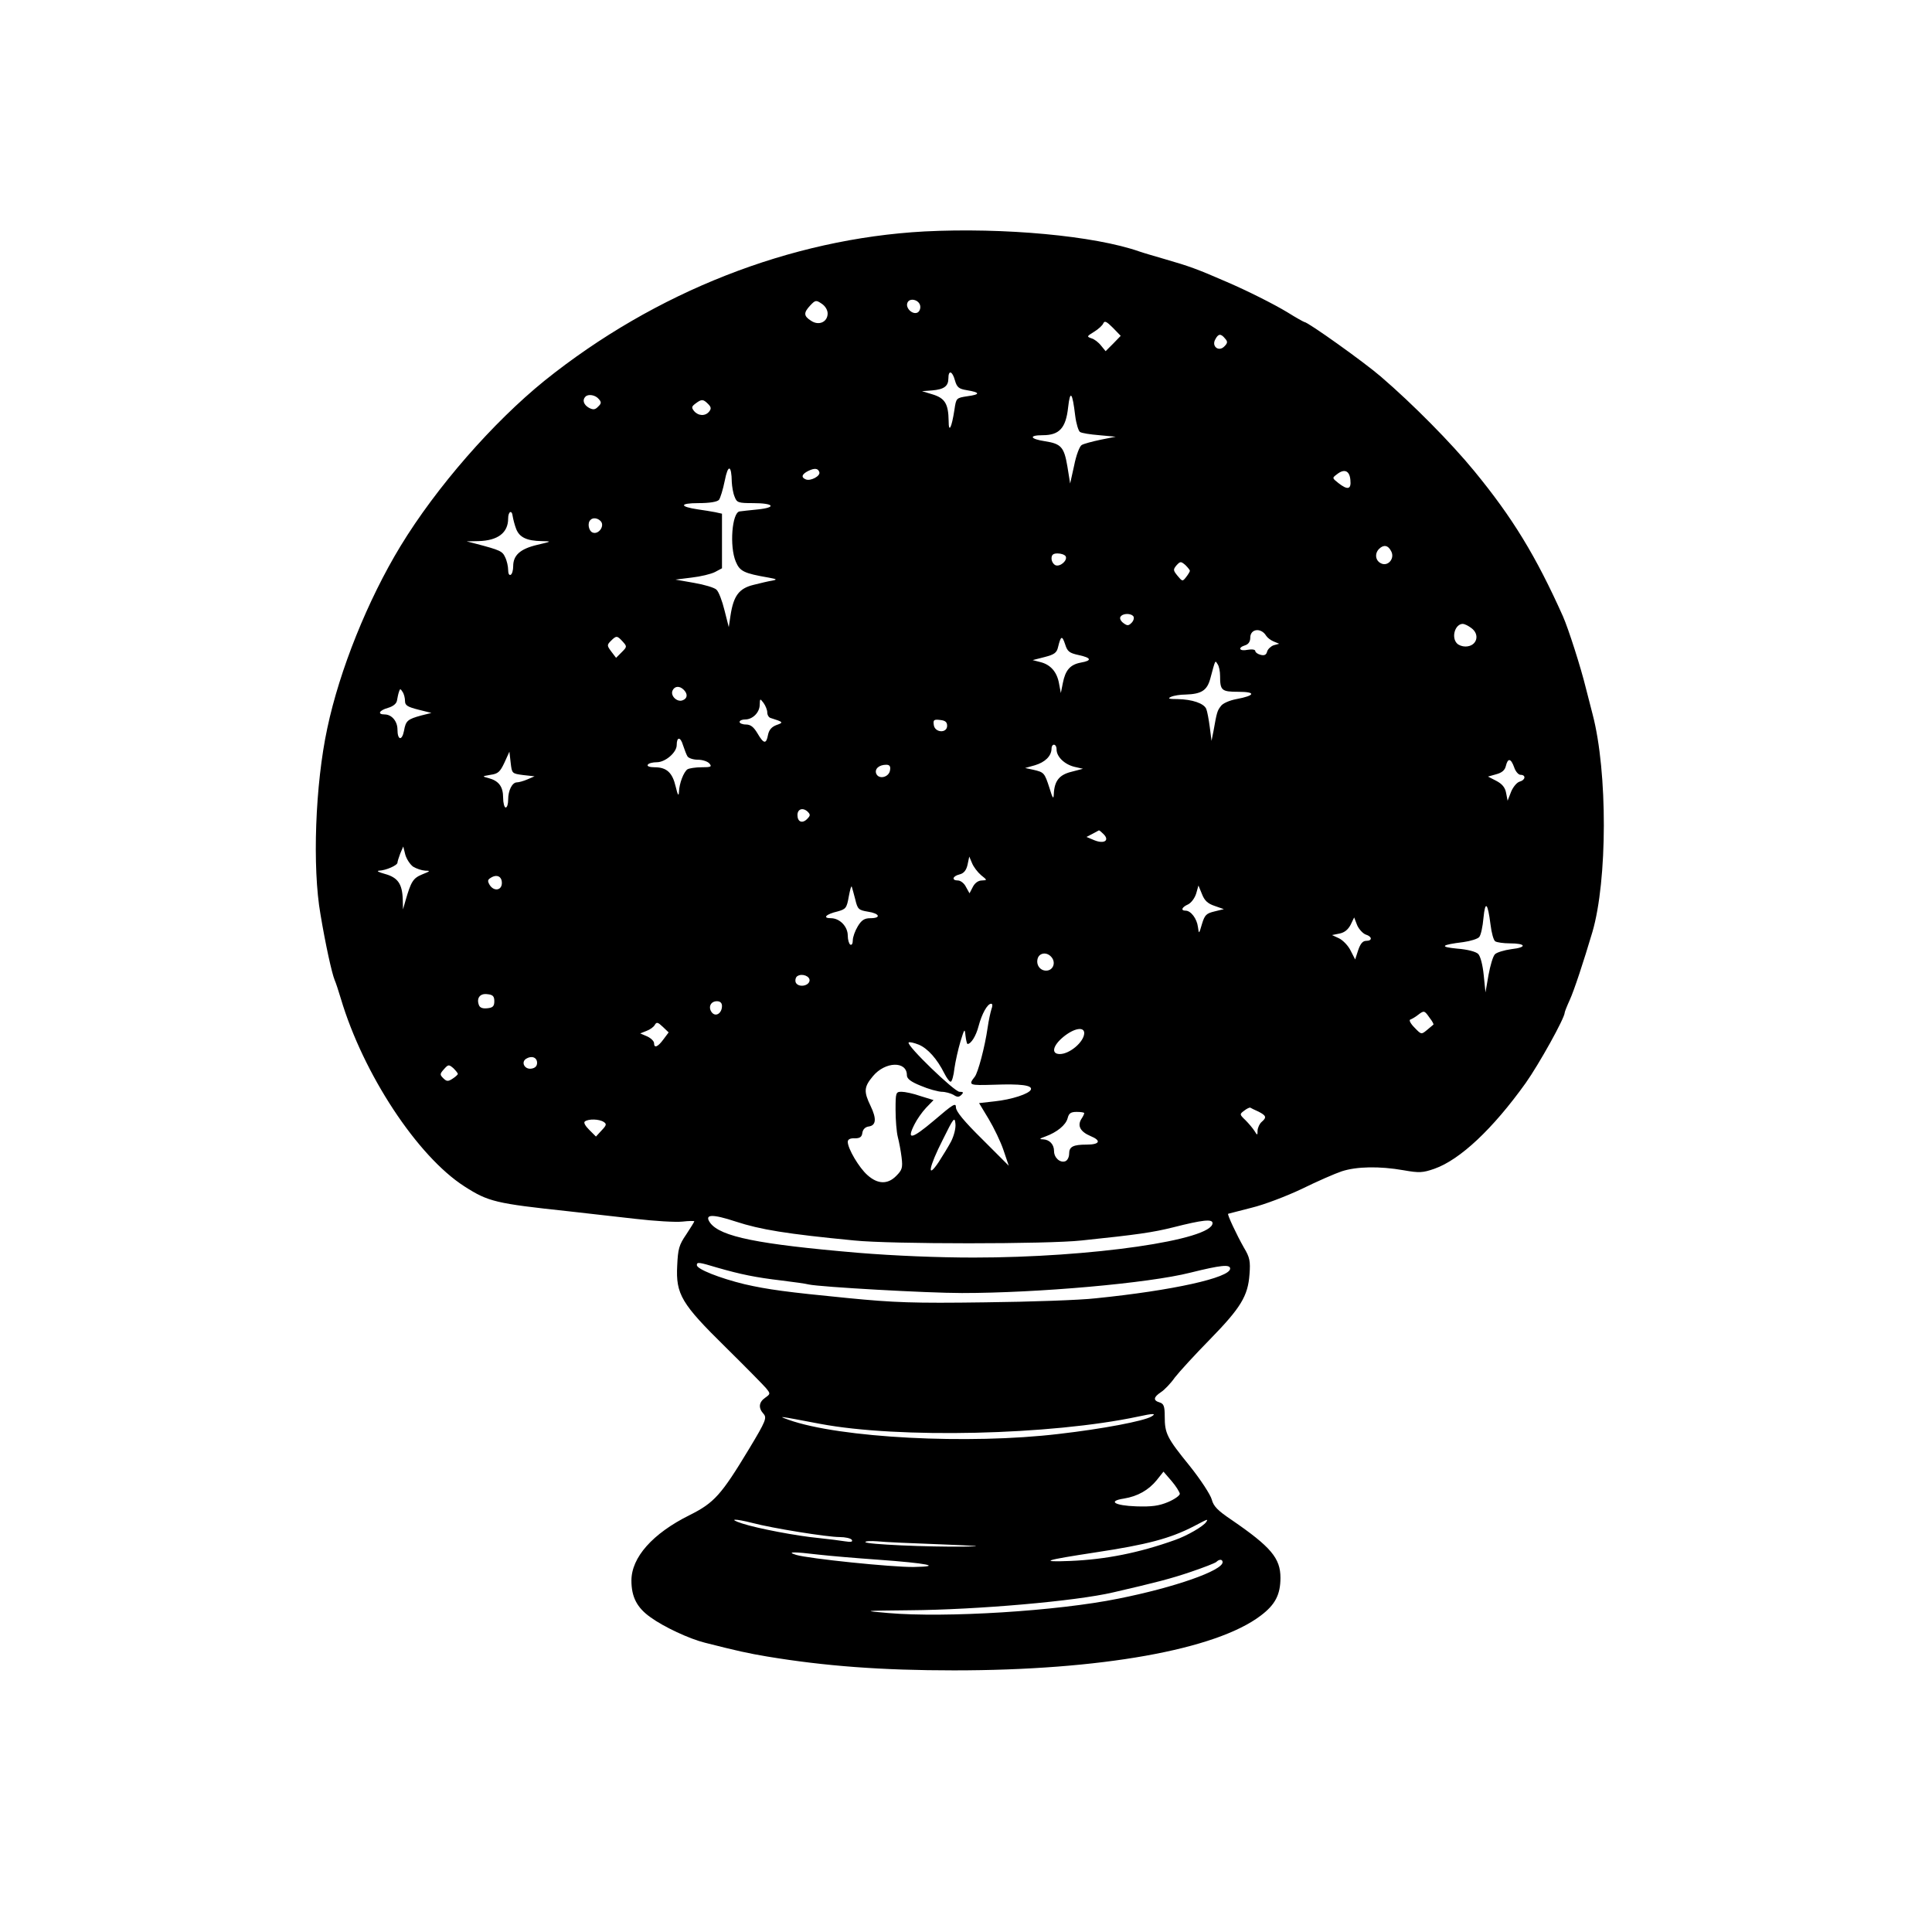
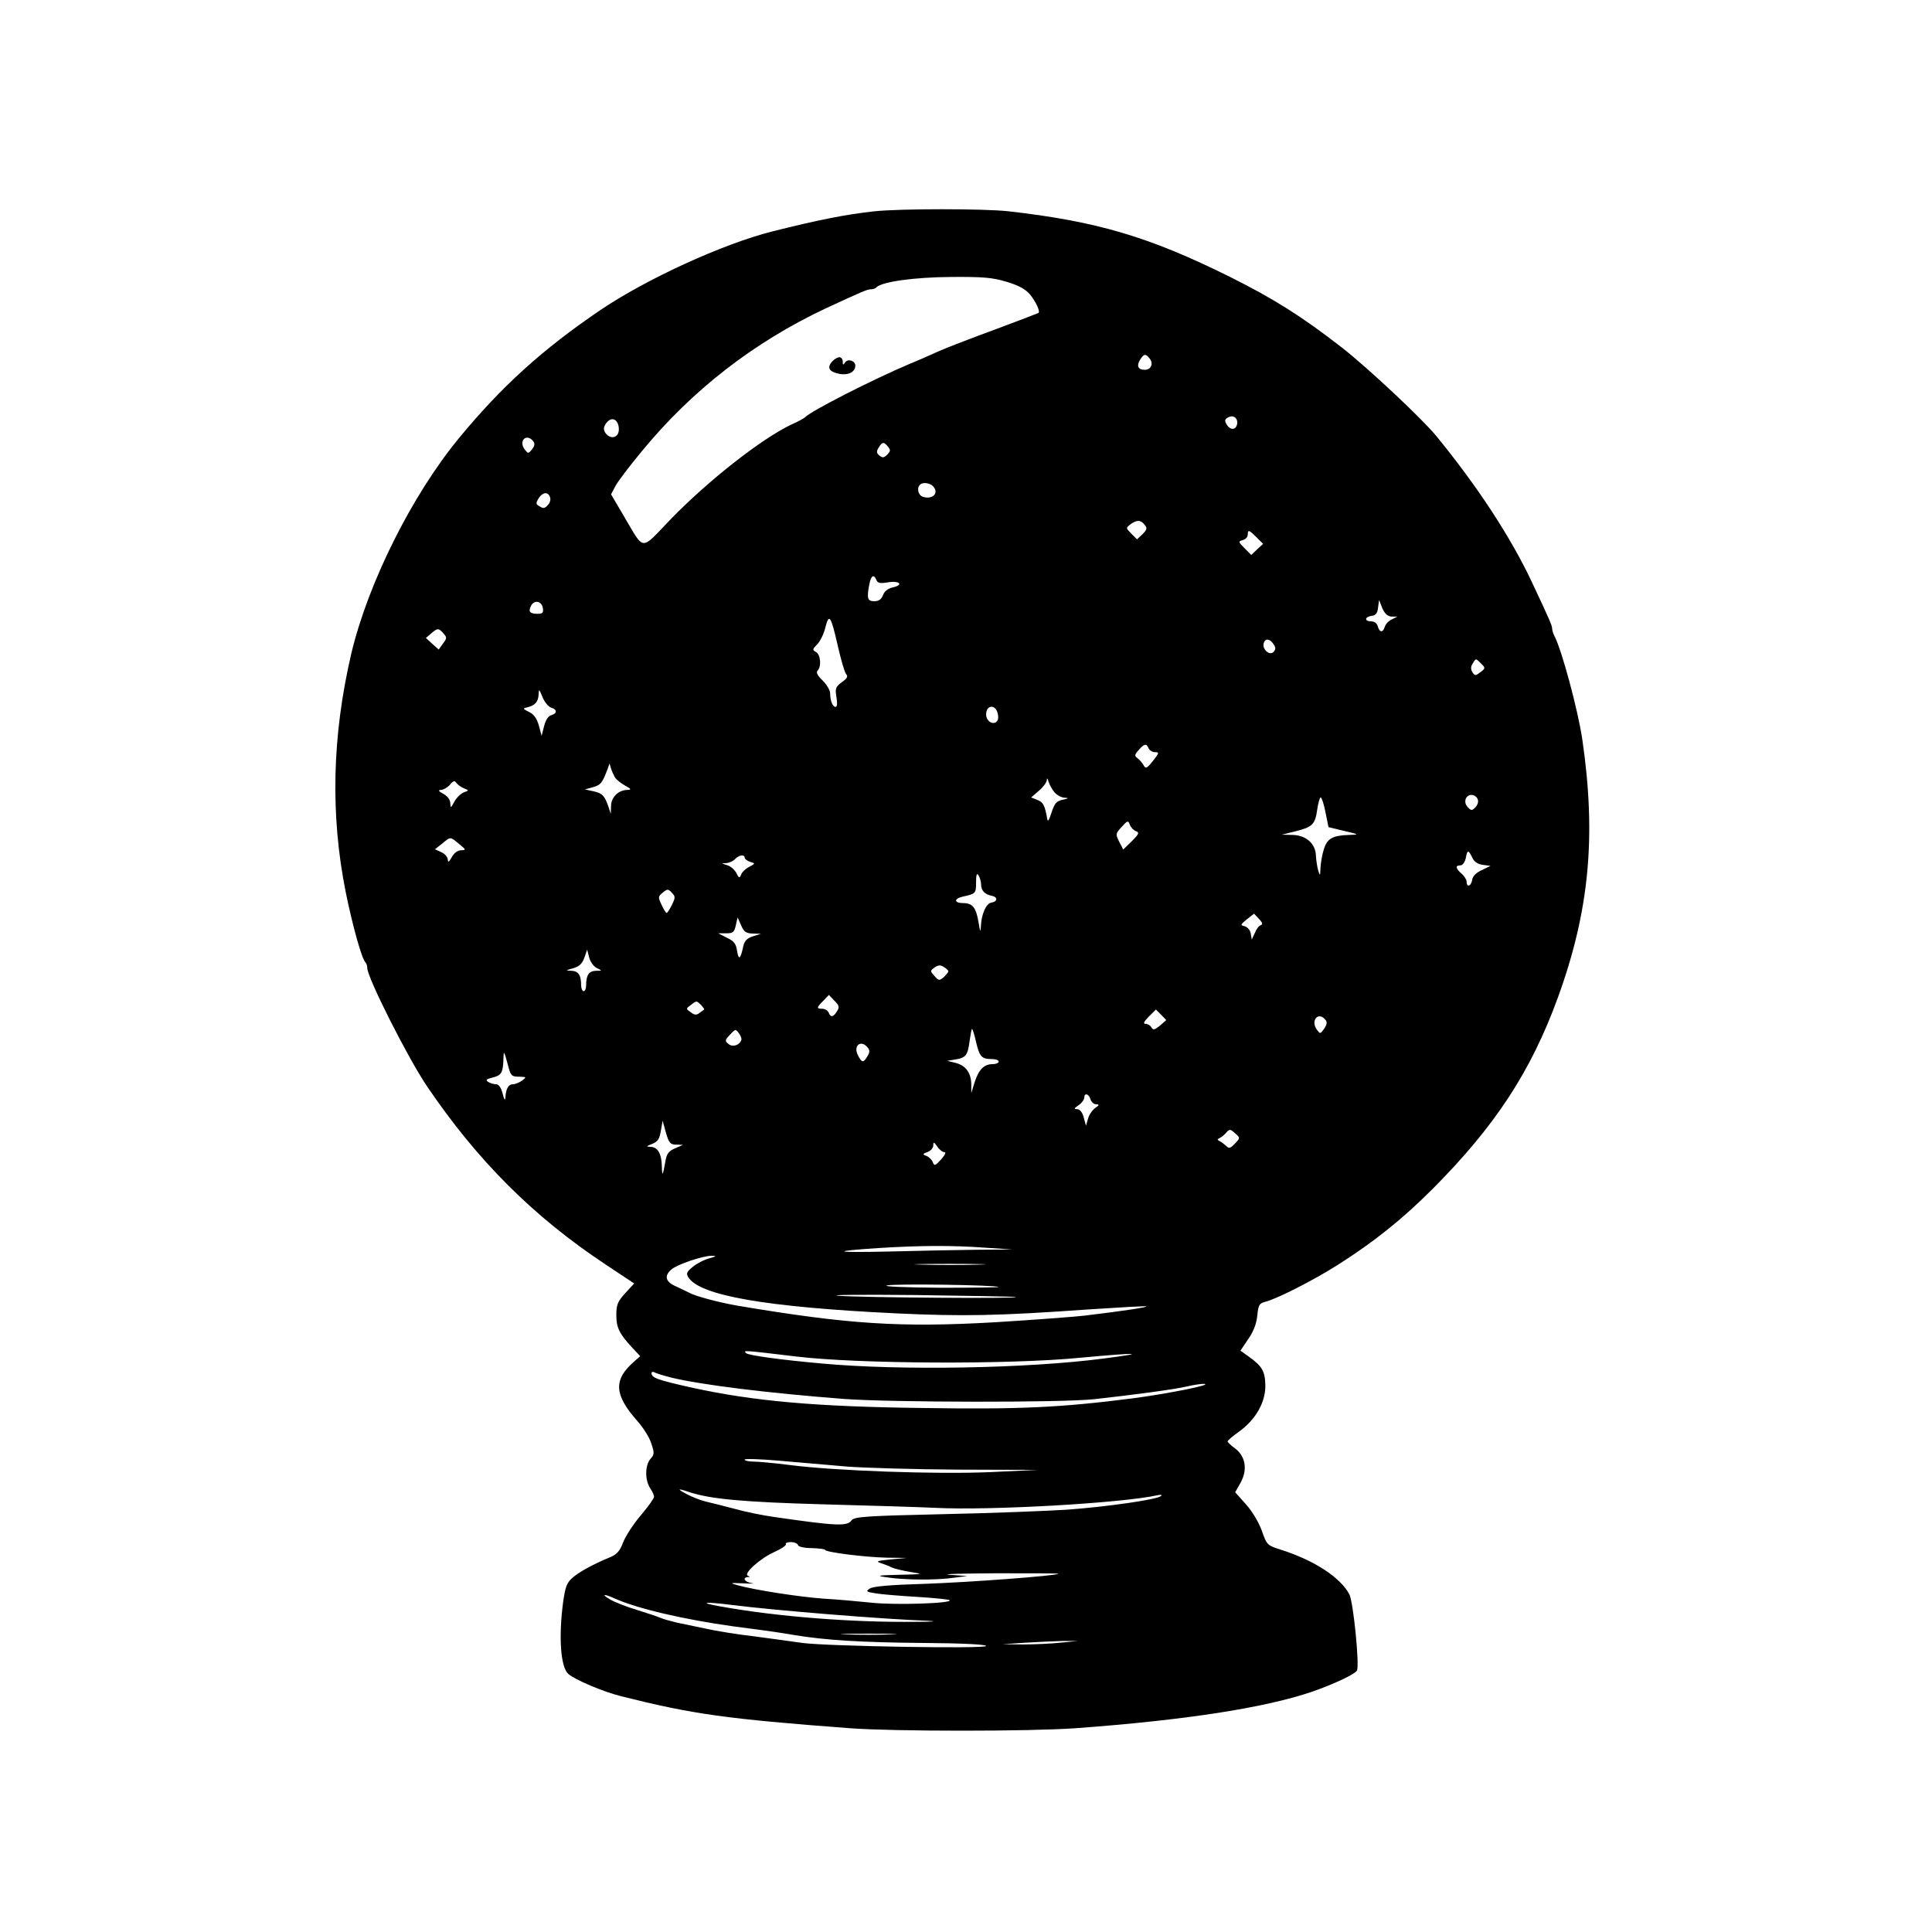
<svg xmlns="http://www.w3.org/2000/svg" version="1.0" width="768pt" height="768pt" viewBox="0 0 768 768" preserveAspectRatio="xMidYMid meet">
  <g transform="translate(0,768) scale(0.1,-0.1)" fill="#000000" stroke="none">
-     <path d="M3675 6760 c-533 -29 -1070 -240 -1510 -593 -205 -166 -430 -423 -573 -658 -130 -214 -242 -492 -291 -724 -48 -223 -60 -553 -27 -740 20 -120 45 -233 56 -260 5 -11 16 -45 25 -75 89 -299 304 -626 491 -746 95 -61 124 -68 414 -99 69 -8 188 -21 265 -30 77 -9 161 -14 188 -11 26 3 47 3 47 1 0 -2 -15 -26 -32 -52 -29 -42 -33 -58 -36 -124 -6 -114 17 -152 192 -324 78 -77 150 -150 161 -163 18 -22 18 -23 -3 -38 -26 -18 -28 -41 -7 -64 14 -16 10 -28 -57 -139 -111 -184 -139 -215 -237 -264 -147 -73 -231 -168 -231 -260 0 -65 22 -108 76 -146 52 -38 155 -86 216 -101 130 -33 171 -42 248 -55 229 -38 455 -55 742 -55 582 0 1042 82 1220 218 57 43 78 83 78 150 0 78 -38 123 -194 230 -55 37 -72 54 -79 81 -5 19 -44 79 -88 134 -91 112 -99 129 -99 197 0 40 -4 50 -20 55 -27 8 -25 21 5 41 14 9 39 35 55 58 17 22 80 91 139 151 123 126 152 173 158 260 4 51 1 67 -22 105 -29 51 -67 132 -63 135 2 1 44 11 93 24 50 12 139 46 200 75 61 30 132 61 159 70 59 19 149 21 246 4 62 -11 76 -10 122 6 102 36 232 158 363 341 53 75 155 258 155 280 0 3 9 26 20 50 17 37 55 152 90 270 60 205 61 636 1 865 -5 19 -17 67 -27 105 -20 82 -69 235 -91 285 -108 241 -201 393 -353 578 -92 112 -243 265 -371 375 -66 57 -290 217 -304 217 -2 0 -33 17 -68 39 -53 32 -158 85 -242 121 -117 51 -148 62 -245 90 -41 12 -86 25 -100 30 -179 63 -540 96 -855 80z m-385 -326 c0 -34 -35 -50 -66 -29 -30 19 -30 32 -3 61 20 21 23 22 45 7 14 -9 24 -25 24 -39z m368 30 c2 -12 -4 -24 -12 -27 -20 -8 -47 19 -39 39 8 22 47 13 51 -12z m767 -150 l-30 -30 -18 22 c-10 13 -27 26 -38 29 -20 7 -19 8 10 26 18 11 34 26 37 34 5 11 13 7 38 -18 l31 -32 -30 -31z m445 20 c11 -12 10 -18 -3 -31 -22 -23 -52 0 -36 28 12 23 22 24 39 3z m-1074 -166 c8 -28 16 -34 47 -39 54 -9 55 -17 3 -24 -45 -7 -45 -7 -52 -54 -11 -72 -23 -95 -23 -44 -1 68 -15 90 -63 105 l-43 13 40 3 c48 4 65 17 65 48 0 35 16 29 26 -8z m478 -140 c4 -32 13 -61 19 -65 7 -5 41 -10 77 -13 l65 -6 -60 -12 c-33 -7 -67 -16 -75 -21 -8 -4 -22 -40 -30 -81 l-16 -72 -11 68 c-13 77 -25 90 -89 100 -60 9 -66 24 -9 24 66 0 92 28 101 111 8 71 17 60 28 -33z m-1894 66 c11 -12 11 -18 -2 -30 -12 -13 -20 -14 -37 -5 -21 12 -27 31 -14 44 11 12 40 7 53 -9z m435 -20 c12 -12 13 -19 4 -30 -15 -19 -43 -18 -60 2 -11 14 -10 18 6 30 24 18 30 18 50 -2z m94 -311 c1 -17 5 -43 11 -57 9 -24 14 -26 74 -26 82 0 95 -17 19 -25 -32 -3 -65 -7 -73 -8 -30 -4 -41 -139 -15 -200 16 -38 32 -46 130 -63 33 -6 36 -8 15 -12 -14 -2 -47 -10 -75 -17 -57 -14 -79 -43 -91 -121 l-7 -47 -17 67 c-9 37 -23 74 -32 82 -8 8 -48 20 -89 27 l-74 13 64 8 c36 4 77 14 93 22 l28 15 0 108 0 109 -27 6 c-16 3 -46 8 -68 11 -75 11 -75 25 1 25 45 0 75 5 82 13 5 6 16 41 23 76 13 67 27 64 28 -6z m348 40 c5 -15 -34 -36 -53 -29 -21 8 -17 21 9 34 25 12 39 11 44 -5z m2111 -31 c4 -38 -11 -41 -48 -12 -25 20 -25 20 -5 35 29 23 50 14 53 -23z m-3316 -195 c13 -33 42 -47 101 -48 42 -1 41 -1 -18 -15 -67 -16 -95 -41 -95 -85 0 -15 -4 -31 -10 -34 -6 -3 -10 5 -10 19 0 14 -5 37 -12 51 -11 24 -19 28 -118 54 l-35 9 47 1 c77 2 118 33 118 90 0 28 15 36 18 9 2 -12 8 -36 14 -51z m337 30 c15 -19 -10 -53 -33 -44 -16 6 -22 38 -9 50 10 11 30 8 42 -6z m3141 -118 c16 -29 -13 -63 -41 -48 -22 11 -25 39 -7 57 18 18 36 15 48 -9z m-1294 -20 c9 -16 -21 -43 -40 -36 -9 4 -16 16 -16 27 0 15 7 20 24 20 14 0 28 -5 32 -11z m494 -58 c0 -3 -7 -15 -15 -25 -14 -18 -15 -18 -34 5 -18 22 -18 25 -4 42 15 16 17 16 35 1 10 -10 18 -20 18 -23z m-224 -182 c3 -6 0 -17 -8 -25 -12 -12 -17 -12 -32 -1 -11 8 -16 19 -12 25 9 15 43 15 52 1z m1342 -45 c37 -26 23 -74 -23 -74 -12 0 -26 5 -33 12 -24 24 -8 78 23 78 6 0 21 -7 33 -16z m-815 -31 c5 -8 18 -18 30 -23 l22 -9 -22 -6 c-11 -4 -23 -15 -26 -25 -3 -13 -11 -17 -26 -13 -12 3 -21 10 -21 15 0 6 -13 8 -30 5 -33 -7 -42 8 -10 18 13 4 20 15 20 30 0 36 43 41 63 8z m-2558 -23 c18 -20 18 -21 -4 -43 l-22 -22 -19 25 c-17 23 -18 26 -2 42 22 22 25 22 47 -2z m1813 -54 c51 -11 54 -22 8 -30 -42 -8 -61 -30 -71 -81 l-8 -40 -7 37 c-8 47 -34 76 -74 86 l-31 8 47 12 c39 10 49 17 54 40 11 45 16 47 28 11 9 -29 17 -35 54 -43z m562 -83 c0 -58 6 -63 73 -63 71 0 67 -15 -8 -29 -27 -5 -55 -17 -62 -28 -14 -18 -16 -24 -29 -98 l-8 -40 -7 55 c-4 30 -10 63 -14 72 -9 22 -56 38 -114 39 -35 0 -41 2 -26 9 11 5 37 9 57 9 64 2 86 16 99 63 21 78 19 74 29 58 6 -8 10 -29 10 -47z m-2132 -55 c17 -17 15 -35 -5 -42 -21 -8 -48 17 -40 38 8 19 28 21 45 4z m-1108 -45 c0 -17 10 -23 53 -34 l52 -13 -40 -10 c-55 -15 -62 -21 -69 -61 -8 -41 -26 -38 -26 5 0 33 -23 60 -51 60 -30 0 -22 16 13 26 21 6 34 17 36 29 2 11 5 27 8 35 4 13 6 13 14 0 6 -8 10 -25 10 -37z m1440 -45 c0 -10 6 -20 13 -22 51 -16 53 -18 24 -28 -19 -7 -30 -19 -34 -39 -7 -38 -17 -37 -42 6 -15 25 -27 35 -46 35 -14 0 -25 5 -25 10 0 6 10 10 22 10 30 0 58 28 58 59 1 25 1 25 15 7 8 -11 15 -28 15 -38z m715 -53 c0 -31 -49 -28 -53 3 -3 20 0 23 25 20 20 -2 28 -8 28 -23z m-1032 -122 c5 -7 23 -13 41 -13 19 0 39 -7 46 -15 11 -13 6 -15 -31 -15 -24 0 -49 -4 -56 -8 -15 -10 -33 -56 -34 -90 -1 -19 -5 -13 -13 21 -13 56 -36 77 -84 77 -19 0 -31 4 -27 10 3 6 20 10 36 10 34 0 79 39 79 68 0 34 15 34 25 0 6 -18 14 -39 18 -45z m1467 28 c0 -29 31 -59 70 -69 l35 -8 -46 -12 c-49 -12 -68 -37 -70 -90 -1 -21 -5 -15 -17 25 -20 62 -22 63 -64 73 l-33 7 39 11 c40 12 65 36 66 65 0 23 20 22 20 -2z m-2120 -102 l45 -5 -28 -12 c-16 -7 -35 -12 -42 -12 -19 0 -35 -32 -35 -69 0 -17 -4 -31 -10 -31 -5 0 -10 18 -10 39 0 44 -17 67 -58 78 -27 7 -26 7 8 13 30 4 38 12 55 48 l20 44 5 -44 c5 -43 5 -43 50 -49z m3939 31 c5 -16 17 -30 25 -30 23 0 20 -21 -3 -27 -11 -3 -26 -21 -34 -40 l-14 -36 -6 31 c-4 22 -16 36 -39 48 l-33 17 32 9 c23 6 35 16 39 33 8 33 20 31 33 -5z m-2481 -12 c-4 -28 -45 -38 -55 -13 -7 19 12 35 40 35 13 0 18 -6 15 -22z m-330 -194 c-19 -19 -38 -11 -38 16 0 24 21 31 40 14 12 -12 12 -16 -2 -30z m1179 -60 c25 -25 2 -40 -37 -24 l-31 13 23 12 c13 7 24 13 26 14 2 1 10 -6 19 -15z m-2745 -129 c13 -8 34 -15 48 -16 22 0 21 -2 -12 -15 -36 -15 -44 -28 -66 -104 l-10 -35 -1 40 c-2 62 -20 87 -71 101 -25 7 -35 12 -23 13 27 1 73 21 73 32 0 4 5 20 11 36 l12 28 8 -32 c5 -18 19 -39 31 -48z m2258 -34 c25 -20 25 -20 3 -21 -14 0 -28 -10 -36 -26 l-13 -25 -14 25 c-7 15 -22 26 -32 26 -26 0 -22 17 6 24 17 4 27 16 32 38 l7 33 11 -26 c6 -15 22 -36 36 -48z m-1905 -31 c0 -30 -32 -35 -49 -7 -8 14 -8 20 4 27 24 16 45 7 45 -20z m1405 -66 c9 -38 13 -42 50 -48 47 -7 54 -26 10 -26 -23 0 -35 -7 -50 -32 -11 -18 -20 -43 -20 -56 0 -13 -4 -20 -10 -17 -5 3 -10 19 -10 36 0 36 -32 69 -67 69 -35 0 -20 16 27 27 32 9 36 13 44 59 5 27 10 45 12 39 2 -5 8 -29 14 -51z m1428 -25 l37 -13 -37 -9 c-33 -8 -39 -14 -50 -50 -12 -41 -12 -41 -16 -12 -4 33 -28 65 -49 65 -21 0 -15 14 10 25 12 6 26 24 32 43 l9 32 14 -34 c10 -26 23 -38 50 -47z m1097 -74 c4 -33 12 -63 19 -67 6 -4 32 -8 58 -8 65 0 69 -16 6 -23 -29 -4 -58 -13 -65 -20 -8 -7 -19 -45 -26 -83 l-12 -69 -7 69 c-4 40 -13 75 -22 84 -9 9 -43 18 -83 21 -73 7 -65 15 24 26 29 4 57 13 63 20 7 8 14 42 17 76 7 71 17 61 28 -26z m-496 -40 c26 -8 27 -25 2 -25 -14 0 -23 -11 -32 -37 l-12 -37 -18 35 c-9 19 -30 41 -46 49 l-28 13 30 6 c20 4 34 16 44 35 l14 29 12 -31 c7 -16 23 -33 34 -37z m-1249 -90 c17 -20 8 -49 -16 -53 -27 -4 -47 21 -39 48 7 23 37 27 55 5z m-962 -94 c-4 -22 -46 -27 -55 -6 -3 9 0 21 7 25 19 12 51 -1 48 -19z m-1253 -81 c0 -20 -6 -26 -28 -28 -18 -2 -29 2 -33 12 -11 28 4 48 33 44 22 -2 28 -8 28 -28z m905 -19 c0 -28 -24 -45 -40 -26 -16 20 -6 45 20 45 13 0 20 -7 20 -19z m1071 -13 c-4 -13 -11 -45 -15 -73 -11 -77 -38 -178 -51 -195 -27 -34 -23 -35 76 -32 107 4 153 -2 147 -19 -6 -17 -77 -40 -144 -47 l-62 -7 38 -63 c21 -35 48 -91 59 -124 l21 -62 -105 105 c-73 72 -105 111 -105 127 0 20 -11 13 -87 -52 -90 -76 -111 -80 -77 -14 9 18 29 47 45 64 l30 31 -52 16 c-28 10 -62 17 -75 17 -23 0 -24 -3 -24 -72 0 -40 4 -89 9 -108 5 -19 12 -56 15 -81 5 -41 2 -50 -21 -73 -34 -35 -74 -34 -115 3 -33 29 -78 105 -78 132 0 10 10 15 28 14 20 0 28 5 30 22 2 13 11 23 25 25 30 4 32 31 8 81 -28 58 -27 76 9 119 49 59 135 61 135 4 0 -14 15 -26 55 -42 30 -13 67 -23 83 -24 15 0 36 -6 47 -12 15 -10 22 -10 32 0 9 9 8 12 -8 12 -20 0 -212 185 -202 196 3 3 21 -1 41 -9 35 -15 72 -56 101 -114 9 -18 20 -33 25 -33 5 0 12 24 15 53 4 28 15 77 24 107 16 52 17 53 20 23 2 -18 6 -33 8 -33 14 0 34 32 44 71 13 49 35 89 50 89 6 0 6 -9 1 -22z m1742 -34 c11 -14 17 -26 15 -27 -1 -1 -13 -11 -25 -21 -23 -19 -23 -19 -50 9 -16 16 -23 30 -17 32 6 2 20 10 30 18 25 19 26 19 47 -11z m-3046 -86 c-22 -30 -37 -36 -37 -15 0 8 -12 20 -27 27 l-28 12 25 10 c14 5 29 16 33 24 7 12 12 11 32 -8 l23 -22 -21 -28z m1673 25 c-1 -35 -58 -83 -97 -83 -36 0 -28 34 15 69 42 34 82 41 82 14z m-2175 -118 c0 -13 -8 -21 -23 -23 -26 -4 -42 25 -21 39 22 14 44 6 44 -16z m-315 -44 c0 -3 -10 -12 -21 -19 -18 -12 -24 -11 -37 2 -14 14 -14 17 3 36 17 19 19 19 37 4 10 -10 18 -20 18 -23z m3183 -150 c31 -16 33 -23 12 -41 -8 -7 -15 -22 -16 -34 0 -20 -1 -20 -12 -2 -7 11 -23 30 -36 43 -24 23 -24 24 -5 38 10 8 21 13 24 12 3 -2 17 -9 33 -16z m-693 -6 c0 -3 -5 -14 -12 -24 -16 -27 -3 -50 37 -67 44 -18 37 -34 -15 -34 -54 0 -70 -8 -70 -36 0 -14 -7 -27 -15 -30 -21 -8 -45 14 -45 40 0 27 -18 46 -44 47 -16 0 -14 3 9 11 47 17 82 46 89 73 5 20 13 25 36 25 17 0 30 -2 30 -5z m-529 -112 c-11 -21 -34 -58 -50 -83 -48 -71 -39 -20 17 90 43 87 47 92 50 63 2 -18 -6 -48 -17 -70z m-1381 77 c12 -8 11 -13 -8 -33 l-23 -25 -27 27 c-16 16 -23 29 -17 33 14 11 57 10 75 -2z m525 -396 c98 -32 201 -49 470 -75 144 -15 771 -15 905 0 221 23 283 32 363 52 118 30 157 34 157 17 0 -67 -482 -137 -950 -137 -140 0 -314 7 -460 19 -398 34 -546 64 -587 119 -25 35 8 36 102 5z m-74 -183 c94 -27 153 -39 254 -51 50 -6 99 -13 110 -16 46 -10 470 -34 609 -34 300 0 743 39 908 81 121 30 158 34 158 16 0 -36 -228 -87 -535 -118 -60 -7 -258 -14 -440 -16 -283 -4 -361 -1 -545 17 -245 24 -318 34 -410 55 -99 24 -190 60 -190 76 0 13 8 12 81 -10z m1726 -592 c-31 -18 -193 -49 -367 -69 -359 -43 -873 -16 -1075 56 -44 16 -49 17 125 -16 312 -59 917 -45 1265 29 59 13 74 13 52 0z m113 -307 c0 -7 -21 -22 -47 -33 -36 -15 -64 -19 -126 -17 -87 3 -115 21 -49 31 55 9 98 34 130 73 l27 34 32 -37 c18 -21 32 -44 33 -51z m-1699 -116 c79 -21 297 -56 346 -56 23 0 45 -5 49 -11 5 -8 -3 -10 -27 -6 -19 3 -65 9 -104 13 -86 8 -244 38 -305 58 -58 19 -30 20 41 2z m1804 4 c-11 -17 -76 -55 -125 -72 -143 -51 -274 -77 -415 -83 -129 -5 -103 3 100 34 205 31 296 55 391 104 57 30 57 30 49 17z m-1055 -89 c150 -6 176 -8 95 -9 -145 -2 -395 9 -395 18 0 4 21 5 48 3 26 -3 139 -8 252 -12z m-485 -41 c44 -5 150 -14 235 -20 195 -14 262 -27 142 -29 -87 -1 -416 33 -467 48 -42 13 -9 13 90 1z m1605 -30 c0 -33 -189 -100 -415 -145 -241 -49 -686 -77 -915 -57 -104 9 -102 9 88 11 265 2 658 36 807 71 169 39 231 55 310 82 50 17 94 34 100 39 12 12 25 11 25 -1z" />
+     <path d="M3475 6840 c-110 -12 -222 -34 -405 -80 -195 -49 -501 -189 -684 -313 -230 -156 -393 -304 -561 -508 -188 -228 -363 -579 -429 -859 -76 -327 -83 -638 -22 -945 27 -133 64 -267 79 -281 4 -4 7 -14 7 -22 0 -38 162 -359 238 -471 200 -295 423 -518 710 -708 l113 -75 -36 -39 c-30 -33 -35 -46 -35 -87 0 -50 12 -74 64 -130 l31 -33 -25 -22 c-82 -72 -79 -131 13 -235 23 -26 49 -66 56 -90 13 -38 12 -44 -3 -61 -22 -25 -23 -83 -2 -116 9 -13 16 -29 16 -35 0 -6 -24 -40 -53 -74 -29 -34 -60 -82 -70 -107 -12 -33 -25 -48 -49 -58 -72 -30 -119 -56 -149 -80 -26 -22 -31 -36 -40 -96 -19 -140 -11 -261 20 -289 26 -23 138 -71 211 -89 283 -71 416 -90 909 -127 173 -13 715 -13 896 0 436 32 754 81 943 146 83 29 167 68 176 83 11 18 -14 272 -30 303 -35 67 -139 135 -270 177 -57 18 -58 19 -78 76 -12 34 -39 78 -63 105 l-43 48 22 39 c28 51 19 104 -22 135 -17 12 -30 25 -30 28 0 4 20 21 44 38 67 48 106 116 106 183 -1 58 -12 78 -67 117 l-32 23 31 46 c21 30 33 62 36 94 4 41 8 48 31 54 46 11 193 86 289 147 145 92 257 182 377 302 248 249 391 467 498 761 125 344 153 641 97 1025 -17 116 -82 358 -111 412 -5 10 -9 23 -9 29 0 12 -9 33 -80 184 -85 181 -218 383 -379 580 -57 70 -273 272 -375 352 -162 126 -272 195 -446 282 -322 160 -529 221 -880 261 -97 11 -431 11 -535 0z m526 -280 c47 -14 75 -29 93 -50 23 -28 42 -68 34 -74 -1 -1 -79 -31 -173 -66 -93 -34 -194 -73 -223 -86 -29 -13 -80 -36 -115 -50 -153 -65 -394 -188 -417 -213 -3 -3 -27 -17 -55 -29 -119 -57 -328 -221 -478 -375 -124 -129 -103 -130 -188 13 l-50 85 17 32 c9 18 57 81 106 140 199 242 444 432 728 566 147 68 167 77 182 77 8 0 18 3 22 8 22 22 150 40 295 41 128 1 165 -2 222 -19z m569 -305 c16 -20 6 -45 -19 -45 -27 0 -34 15 -19 40 15 24 22 25 38 5z m348 -259 c-4 -26 -27 -28 -42 -3 -8 13 -8 20 3 26 21 14 42 1 39 -23z m-2458 -23 c0 -28 -24 -40 -45 -23 -19 16 -19 35 1 55 21 20 44 3 44 -32z m-341 -46 c8 -10 7 -19 -4 -33 -15 -18 -15 -18 -29 -1 -26 34 6 66 33 34z m1411 -23 c11 -12 10 -18 -3 -31 -13 -13 -19 -14 -31 -4 -12 10 -13 16 -3 32 14 23 21 24 37 3z m178 -156 c27 -27 0 -55 -39 -43 -19 6 -26 35 -12 48 10 11 38 8 51 -5z m-1522 -43 c4 -8 1 -22 -6 -30 -14 -17 -20 -18 -38 -6 -12 7 -12 12 -1 30 16 25 37 27 45 6z m2364 -111 c11 -13 10 -19 -8 -37 l-22 -21 -22 22 c-23 23 -23 23 -4 38 25 18 40 18 56 -2z m445 -50 l26 -26 -24 -22 -23 -22 -27 27 c-25 25 -25 27 -7 32 11 3 20 12 20 21 0 22 5 20 35 -10z m-1511 -170 c5 -12 14 -14 45 -9 47 8 65 -10 20 -20 -19 -4 -34 -16 -39 -31 -7 -17 -17 -24 -35 -24 -27 0 -30 12 -19 69 7 34 18 40 28 15z m-1326 -112 c3 -17 -1 -22 -21 -22 -31 0 -38 9 -26 32 13 25 43 19 47 -10z m3374 -33 l23 0 -22 -11 c-13 -6 -25 -19 -28 -29 -8 -25 -21 -24 -28 1 -3 12 -14 20 -26 20 -28 0 -27 18 2 22 16 2 23 11 25 33 l4 30 13 -33 c10 -22 21 -32 37 -33z m-2201 -119 c12 -52 26 -101 32 -109 9 -10 5 -18 -17 -33 -24 -18 -27 -25 -21 -59 4 -23 3 -39 -3 -39 -12 0 -22 24 -22 54 0 12 -14 35 -30 51 -20 19 -27 32 -20 39 16 16 12 64 -6 74 -15 8 -15 11 4 30 12 12 27 42 33 68 15 58 22 47 50 -76z m-1568 52 c14 -16 14 -19 -2 -40 l-17 -24 -26 23 -25 23 21 18 c26 22 29 22 49 0z m3301 -45 c8 -12 7 -20 -2 -29 -16 -16 -47 13 -38 37 7 19 25 16 40 -8z m824 -75 c17 -17 17 -19 -3 -34 -20 -15 -22 -15 -32 0 -7 12 -7 22 1 34 13 22 12 22 34 0z m-3697 -175 c24 -7 25 -23 0 -30 -11 -3 -22 -19 -28 -43 l-10 -39 -11 41 c-8 28 -20 45 -39 54 -25 12 -26 14 -8 18 31 7 45 22 46 51 1 24 2 23 16 -11 8 -20 24 -38 34 -41z m1775 -23 c4 -17 2 -29 -7 -35 -17 -10 -39 7 -39 31 0 38 37 42 46 4z m600 -139 c4 -8 15 -15 25 -15 18 0 17 -3 -8 -35 -24 -30 -29 -32 -37 -17 -5 9 -16 22 -24 28 -13 9 -12 14 4 32 22 26 32 28 40 7z m-2121 -116 c6 -9 24 -23 40 -32 24 -13 26 -16 10 -17 -36 0 -65 -28 -66 -63 l-1 -32 -10 30 c-15 43 -24 52 -61 60 l-32 7 33 9 c31 9 37 18 58 74 l7 20 6 -20 c3 -11 11 -27 16 -36z m1747 -59 c10 -11 28 -21 40 -21 18 -1 16 -3 -7 -8 -25 -5 -33 -14 -45 -51 -10 -31 -15 -39 -17 -25 -10 55 -16 66 -39 75 l-25 10 30 26 c17 14 31 33 32 42 1 11 3 9 7 -5 4 -13 15 -32 24 -43z m-2347 16 c20 -8 20 -8 -2 -16 -12 -5 -29 -22 -37 -37 -14 -26 -15 -26 -16 -6 0 14 -11 28 -27 37 -20 11 -23 15 -10 16 9 0 25 9 35 20 14 17 19 18 27 7 5 -7 19 -17 30 -21z m4029 -43 c4 -9 0 -23 -9 -32 -13 -14 -17 -14 -30 0 -19 19 -10 49 15 49 10 0 21 -8 24 -17z m-605 -52 l12 -59 62 -15 c61 -14 61 -15 20 -16 -66 -2 -88 -14 -101 -59 -7 -21 -12 -55 -13 -73 -1 -32 -2 -32 -9 -9 -4 14 -8 40 -9 58 -1 48 -39 82 -93 83 l-43 1 53 13 c69 17 80 28 88 86 4 27 10 49 14 49 4 0 13 -27 19 -59z m-754 -75 c15 -5 13 -11 -16 -40 l-34 -33 -16 31 c-15 30 -15 32 10 59 23 26 26 26 32 9 4 -11 15 -22 24 -26z m-2690 -51 c28 -23 29 -24 8 -25 -14 0 -28 -11 -37 -27 -11 -20 -15 -23 -16 -10 0 9 -11 23 -25 29 l-26 12 28 22 c35 29 32 29 68 -1z m4029 -57 c7 -15 23 -24 41 -26 l30 -4 -35 -17 c-22 -10 -36 -24 -38 -39 -4 -25 -22 -31 -22 -7 0 8 -9 23 -20 32 -24 21 -26 33 -5 33 9 0 18 12 22 30 6 33 10 33 27 -2z m-2894 3 c0 -5 10 -13 22 -17 21 -6 21 -7 -4 -20 -14 -7 -29 -21 -32 -31 -6 -15 -9 -14 -19 7 -7 13 -23 27 -37 31 -23 7 -23 7 -3 8 12 1 28 8 35 16 15 16 38 20 38 6z m940 -107 c0 -24 15 -40 43 -45 24 -5 23 -23 -2 -27 -21 -3 -40 -46 -42 -96 -1 -24 -3 -20 -9 17 -10 60 -24 77 -61 77 -37 0 -38 18 -1 26 50 11 52 12 52 56 0 32 3 39 10 28 5 -8 10 -25 10 -36z m-1229 -81 c-9 -18 -18 -32 -21 -32 -3 0 -12 14 -20 32 -15 31 -14 34 5 49 18 15 21 15 36 -1 14 -15 14 -19 0 -48z m2340 -81 c-7 -2 -17 -16 -23 -31 l-12 -26 -4 24 c-2 13 -13 26 -24 29 -18 4 -18 6 9 28 l28 22 20 -21 c14 -15 16 -22 6 -25z m-2019 -33 l33 -1 -32 -10 c-24 -8 -34 -18 -39 -42 -10 -49 -18 -54 -24 -16 -4 28 -12 39 -40 52 l-35 18 32 0 c27 0 32 4 38 32 l7 31 14 -31 c11 -26 19 -32 46 -33z m-620 -137 c23 -11 23 -11 -3 -11 -28 -1 -39 -17 -39 -57 0 -13 -4 -24 -10 -24 -5 0 -10 11 -10 24 0 40 -11 56 -39 57 -24 1 -24 1 7 10 25 7 36 18 45 42 l11 32 8 -31 c4 -17 18 -36 30 -42z m1398 -13 c0 -3 -8 -13 -18 -23 -18 -15 -20 -15 -37 4 -18 20 -18 21 0 34 15 10 23 11 37 2 10 -6 18 -14 18 -17z m-443 -159 c-14 -24 -26 -25 -33 -5 -4 8 -15 15 -25 15 -24 0 -24 4 4 32 l22 23 22 -23 c19 -19 21 -26 10 -42z m-540 25 c8 -9 14 -17 12 -18 -2 -2 -11 -8 -19 -14 -11 -9 -20 -8 -34 3 -20 14 -20 14 0 29 24 18 22 18 41 0z m1824 -82 c-21 -17 -27 -19 -34 -7 -4 8 -15 14 -23 14 -11 0 -7 9 13 29 l28 28 21 -21 20 -21 -25 -22z m657 24 c9 -10 7 -19 -4 -36 -16 -22 -16 -22 -30 -3 -25 36 7 72 34 39z m-2321 -81 c-7 -21 -35 -30 -51 -16 -15 12 -15 15 6 37 21 23 23 23 35 6 7 -9 12 -22 10 -27z m933 -8 c14 -59 22 -68 63 -68 15 0 27 -4 27 -10 0 -5 -10 -10 -23 -10 -35 0 -56 -21 -72 -70 l-14 -45 0 35 c-1 47 -23 75 -63 85 l-33 8 30 5 c43 6 52 16 59 72 4 28 8 50 10 50 2 0 10 -24 16 -52z m-431 -22 c9 -11 9 -19 -1 -35 -16 -27 -22 -26 -37 3 -21 39 11 65 38 32z m-1429 -73 c10 -39 14 -43 43 -43 30 -1 31 -1 13 -15 -11 -8 -27 -15 -37 -15 -18 0 -28 -18 -30 -53 -1 -14 -5 -8 -11 16 -6 24 -16 37 -26 37 -10 0 -24 4 -31 9 -12 8 -8 11 15 17 37 9 43 19 45 69 1 43 2 41 19 -22z m2315 -133 c3 -11 14 -20 23 -20 13 0 12 -3 -5 -15 -11 -8 -24 -27 -28 -42 l-8 -28 -9 33 c-5 20 -15 32 -26 33 -14 0 -13 3 6 16 12 8 22 22 22 29 0 21 18 17 25 -6z m-1647 -180 l27 -1 -32 -14 c-25 -11 -33 -21 -38 -52 -10 -57 -13 -62 -14 -20 -1 50 -16 77 -44 78 -20 1 -19 2 6 12 22 9 29 20 34 52 l7 40 13 -47 c12 -42 18 -48 41 -48z m2224 43 c18 -16 18 -17 -3 -39 -18 -19 -24 -21 -35 -9 -8 7 -19 16 -26 19 -10 5 -10 7 0 12 7 3 18 12 25 20 15 17 17 17 39 -3z m-1158 -73 c8 0 3 -11 -13 -29 -23 -25 -27 -27 -33 -11 -3 9 -15 21 -25 25 -17 6 -16 8 5 16 12 4 22 16 22 26 0 15 3 14 16 -5 8 -12 21 -22 28 -22z m166 -380 l105 -7 -146 -1 c-80 -1 -235 -4 -345 -7 -221 -5 -238 1 -39 14 162 10 289 11 425 1z m-1100 -42 c-20 -5 -49 -20 -65 -33 -25 -20 -28 -27 -19 -42 45 -73 307 -119 829 -144 264 -12 400 -10 764 16 123 8 226 14 228 12 3 -4 -90 -18 -247 -37 -47 -5 -205 -17 -352 -26 -379 -22 -589 -8 -1028 66 -69 12 -165 37 -190 51 -8 4 -32 16 -52 25 -42 18 -49 41 -20 67 22 20 127 56 162 55 20 0 18 -2 -10 -10z m1073 -25 c-62 -2 -165 -2 -230 0 -65 1 -14 3 112 3 127 0 180 -2 118 -3z m76 -89 c2 -2 -103 -3 -235 -3 -136 1 -226 5 -209 9 28 8 435 2 444 -6z m70 -40 c8 -7 -613 -2 -704 5 -49 4 88 5 305 3 217 -3 397 -6 399 -8z m-877 -236 c246 -30 852 -33 1135 -5 227 21 270 20 93 -3 -303 -40 -811 -49 -1125 -20 -157 14 -290 32 -299 41 -13 12 -12 12 196 -13z m-494 -84 c119 -29 387 -62 687 -85 191 -14 864 -15 995 -1 161 18 320 39 370 51 25 6 54 10 65 10 44 -2 -140 -39 -285 -58 -283 -36 -446 -44 -830 -38 -426 5 -674 27 -920 81 -135 30 -160 39 -160 57 0 6 5 7 11 4 6 -4 36 -13 67 -21z m701 -354 c68 -5 266 -11 440 -12 l316 -1 -190 -9 c-213 -9 -613 5 -793 28 -62 8 -129 14 -148 14 -18 0 -34 4 -34 8 0 4 64 2 143 -5 78 -7 198 -17 266 -23z m-633 -100 c85 -29 215 -41 539 -50 187 -5 387 -11 445 -14 216 -11 741 19 880 50 15 3 21 2 15 -3 -15 -14 -210 -42 -370 -54 -77 -5 -299 -14 -494 -18 -311 -7 -356 -10 -366 -25 -18 -24 -61 -22 -309 14 -43 6 -113 20 -155 32 -42 11 -93 24 -115 29 -21 5 -54 18 -75 29 -40 21 -39 25 5 10z m436 -212 c3 -7 26 -12 56 -12 29 -1 52 -4 52 -7 0 -9 156 -29 245 -31 l80 -1 -65 -6 c-52 -5 -60 -8 -40 -14 14 -5 34 -12 45 -18 11 -5 45 -13 75 -18 53 -8 52 -9 -45 -11 -89 -2 -94 -4 -50 -10 66 -11 196 -12 265 -2 l55 7 -70 5 c-38 3 44 5 183 6 138 0 251 0 249 -2 -7 -8 -356 -34 -532 -40 -136 -4 -206 -10 -218 -19 -16 -11 -14 -13 25 -19 24 -4 98 -10 165 -14 67 -4 124 -10 128 -13 12 -13 -221 -20 -310 -10 -49 5 -135 13 -190 16 -97 7 -274 34 -345 54 -31 9 -28 9 25 7 33 -2 48 -1 33 1 -28 4 -39 22 -15 24 9 0 9 2 0 5 -19 8 47 68 104 94 29 13 50 27 47 32 -3 4 6 8 20 8 13 0 26 -5 28 -12z m-729 -212 c91 -41 278 -84 472 -111 162 -21 185 -25 245 -35 121 -20 267 -29 508 -31 159 -1 252 -6 252 -12 0 -12 -633 -1 -730 12 -36 5 -121 17 -190 26 -69 8 -156 22 -195 31 -38 8 -90 19 -115 24 -25 6 -54 14 -65 19 -11 5 -54 19 -95 32 -41 12 -88 31 -105 41 -36 21 -26 24 18 4z m467 -26 c172 -22 609 -57 780 -63 41 -2 19 -4 -50 -4 -247 -3 -548 20 -775 61 -92 16 -66 20 45 6z m632 -117 c-51 -2 -132 -2 -180 0 -48 1 -6 3 93 3 99 0 138 -2 87 -3z m673 -33 c-38 -4 -106 -7 -150 -7 l-80 1 90 6 c50 3 117 6 150 7 l60 0 -70 -7z" />
+     <path d="M3308 6243 c-22 -25 -12 -41 28 -49 36 -7 64 7 64 33 0 19 -30 29 -41 12 -7 -11 -9 -11 -9 4 0 9 -6 17 -13 17 -8 0 -21 -8 -29 -17z" />
  </g>
</svg>
